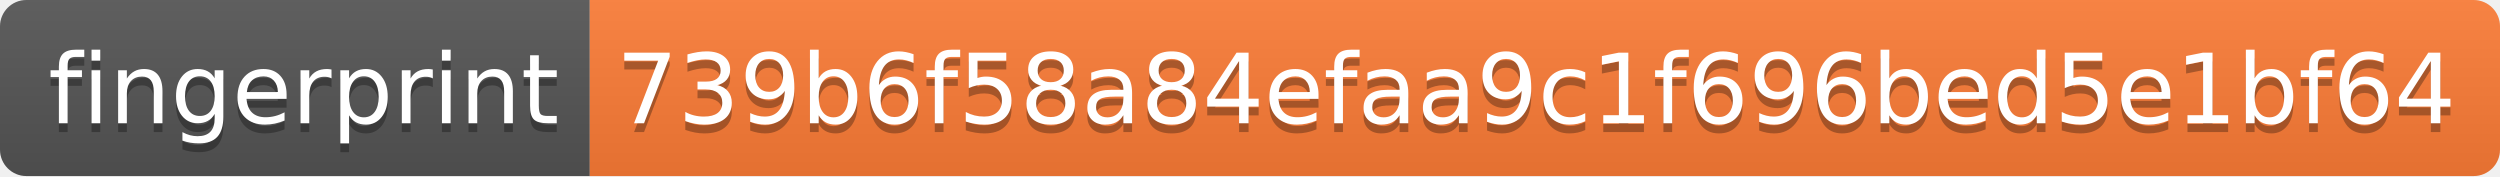
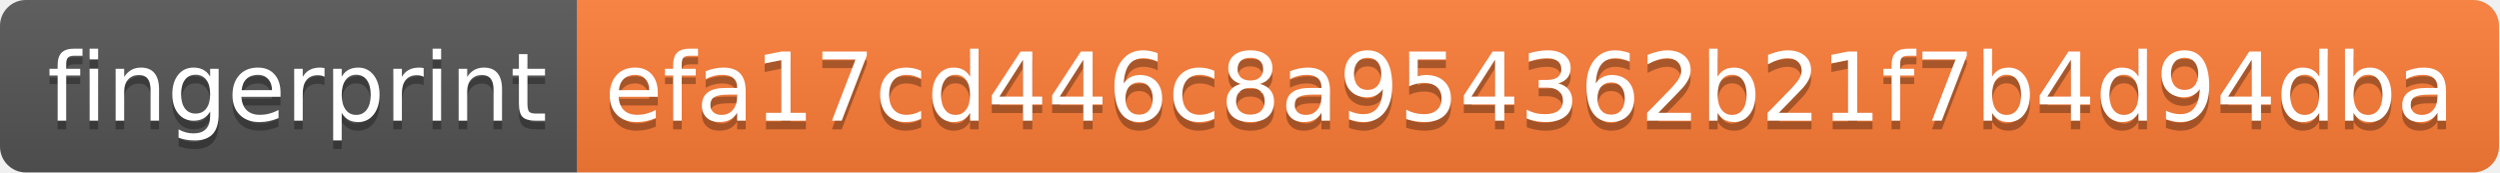
- <svg xmlns="http://www.w3.org/2000/svg" width="284" height="20">
+ <svg xmlns="http://www.w3.org/2000/svg" width="290" height="20">
  <linearGradient id="s" x2="0" y2="100%">
    <stop offset="0" stop-color="#bbb" stop-opacity=".1" />
    <stop offset="1" stop-opacity=".1" />
  </linearGradient>
  <clipPath id="r">
-     <rect width="284" height="20" rx="3" fill="#fff" />
+     <rect width="290" height="20" rx="3" fill="#fff" />
  </clipPath>
  <g clip-path="url(#r)">
    <rect width="67" height="20" fill="#555" />
-     <rect x="67" width="217" height="20" fill="#fe7d37" />
-     <rect width="284" height="20" fill="url(#s)" />
+     <rect x="67" width="223" height="20" fill="#fe7d37" />
+     <rect width="290" height="20" fill="url(#s)" />
  </g>
  <g fill="#fff" text-anchor="middle" font-family="Verdana,Geneva,DejaVu Sans,sans-serif" text-rendering="geometricPrecision" font-size="110">
    <text x="345" y="150" fill="#010101" fill-opacity=".3" transform="scale(.1)" textLength="570">fingerprint</text>
    <text x="345" y="140" transform="scale(.1)" textLength="570">fingerprint</text>
-     <text x="1745" y="150" fill="#010101" fill-opacity=".3" transform="scale(.1)" textLength="2070">739b6f58a84efaa9c1f696bed5e1bf64</text>
-     <text x="1745" y="140" transform="scale(.1)" textLength="2070">739b6f58a84efaa9c1f696bed5e1bf64</text>
+     <text x="1775" y="150" fill="#010101" fill-opacity=".3" transform="scale(.1)" textLength="2130">efa17cd446c8a954362b21f7b4d94dba</text>
+     <text x="1775" y="140" transform="scale(.1)" textLength="2130">efa17cd446c8a954362b21f7b4d94dba</text>
  </g>
</svg>
